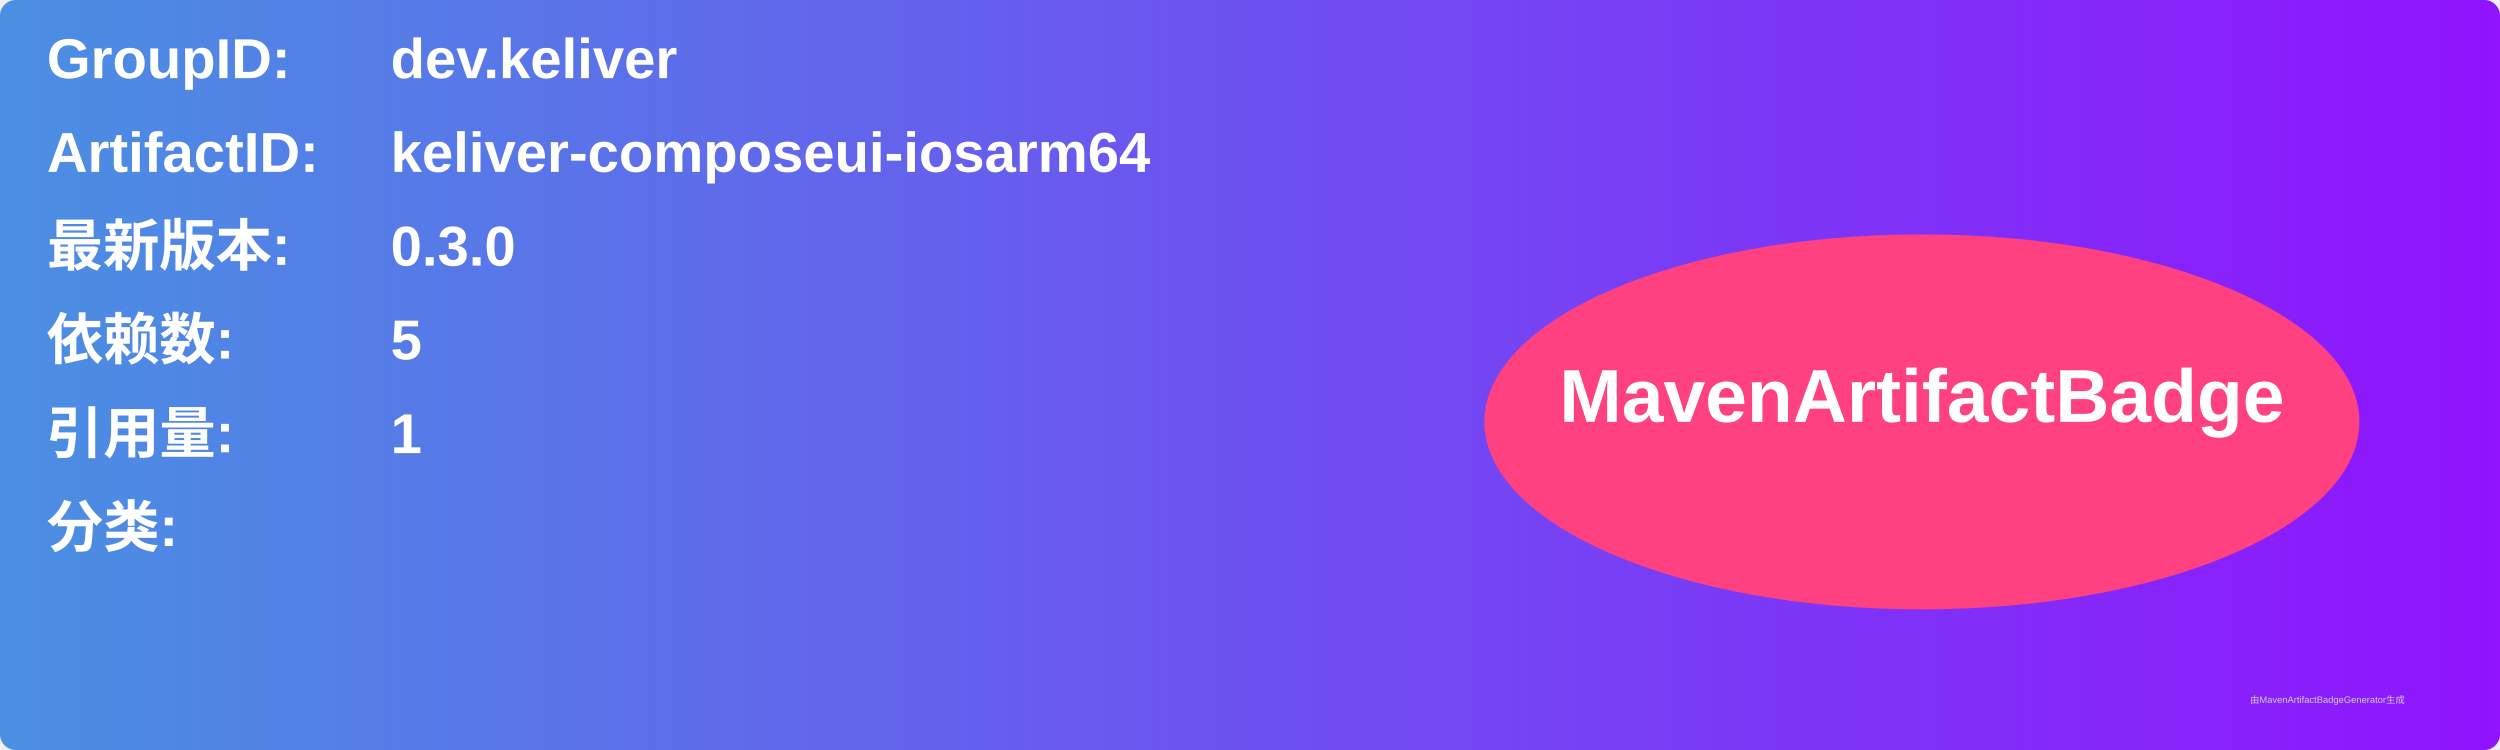
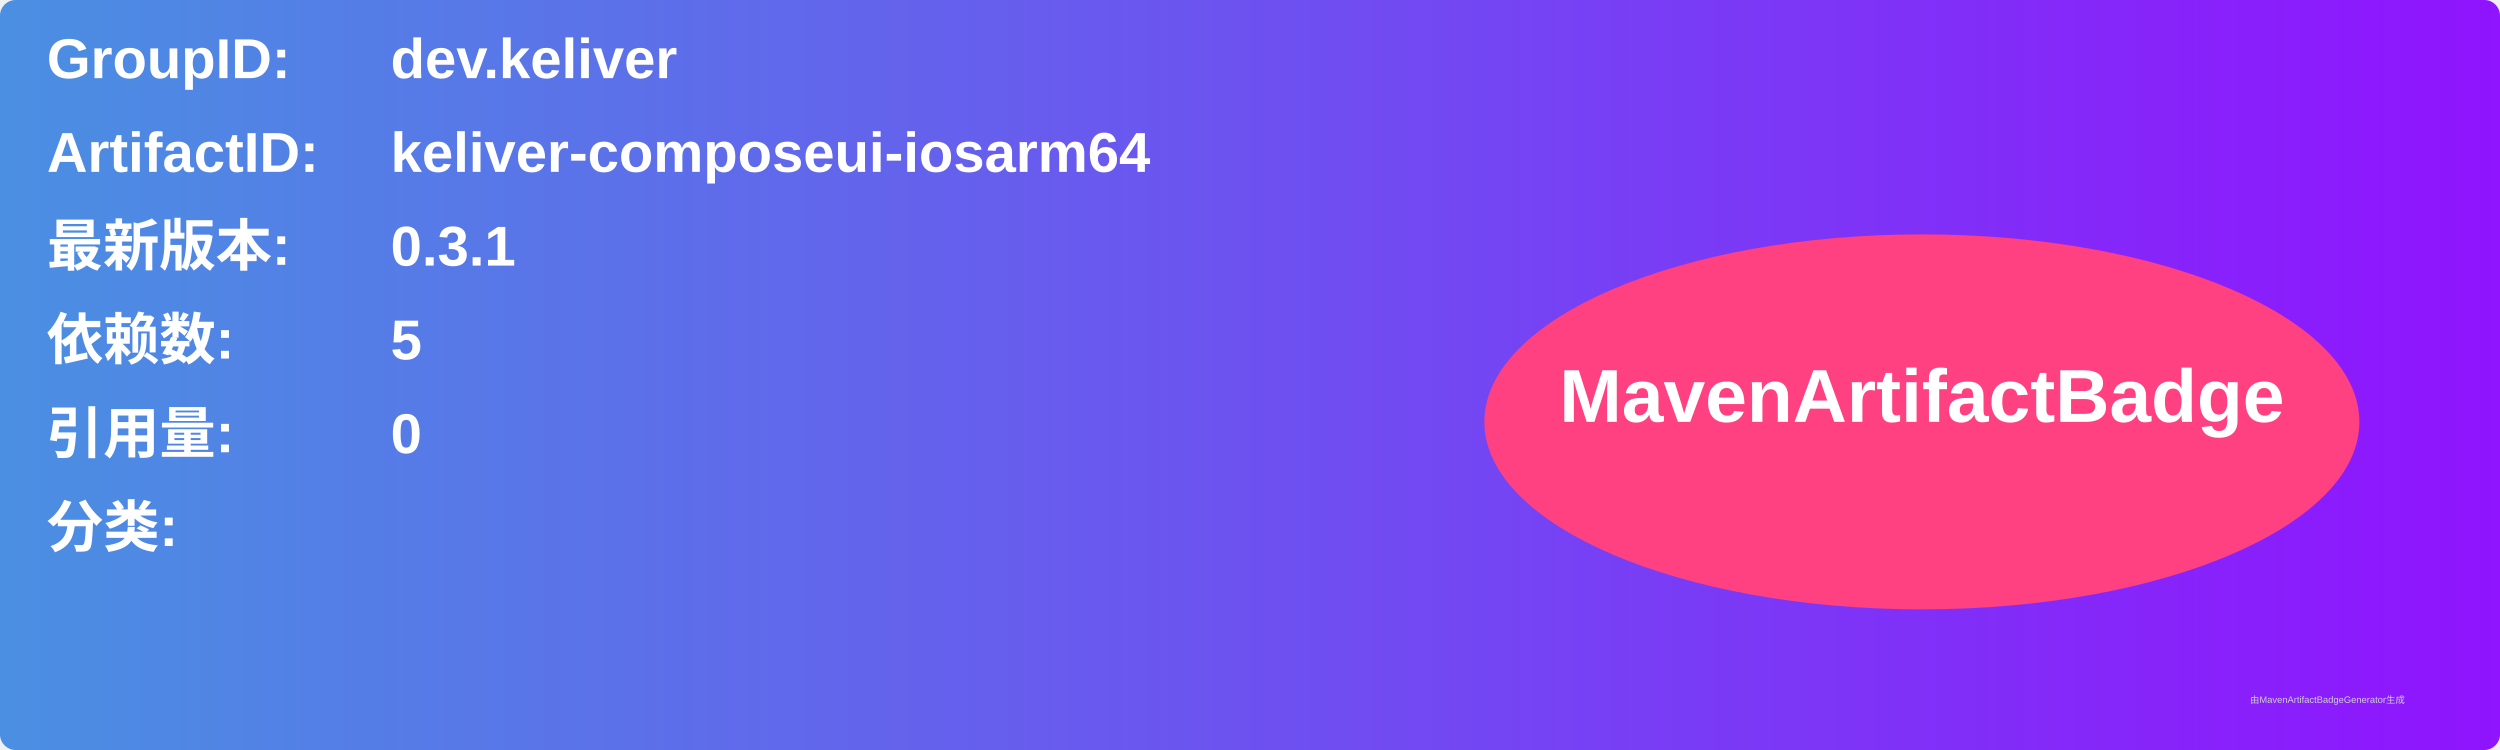
<svg xmlns="http://www.w3.org/2000/svg" width="800" height="240" viewBox="0 0 800 240">
  <linearGradient id="grad" x1="0%" y1="0%" x2="100%" y2="0%">
    <stop offset="0%" stop-color="#4a90e2" />
    <stop offset="100%" stop-color="#9013fe" />
  </linearGradient>
  <rect width="100%" height="100%" rx="5" ry="5" fill="url(#grad)" />
  <g transform="translate(15, 15)">
    <text x="0" y="10" font-family="Arial" font-size="18" fill="white" font-weight="bold" width="260">GroupID:</text>
    <text x="110" y="10" font-family="Arial" font-size="18" fill="white" font-weight="bold" width="460">dev.keliver</text>
    <text x="0" y="40" font-family="Arial" font-size="18" fill="white" font-weight="bold" width="260">ArtifactID:</text>
    <text x="110" y="40" font-family="Arial" font-size="18" fill="white" font-weight="bold" width="460">keliver-composeui-iosarm64</text>
    <text x="0" y="70" font-family="Arial" font-size="18" fill="white" font-weight="bold">最新版本:</text>
    <text x="110" y="70" font-family="Arial" font-size="18" fill="white" font-weight="bold">
-       <tspan font-weight="bold">0.3.0</tspan>
+       <tspan font-weight="bold">0.3.1</tspan>
    </text>
    <text x="0" y="100" font-family="Arial" font-size="18" fill="white" font-weight="bold">依赖数: </text>
    <text x="110" y="100" font-family="Arial" font-size="18" fill="white">
      <tspan font-weight="bold">5</tspan>
    </text>
    <text x="0" y="130" font-family="Arial" font-size="18" fill="white" font-weight="bold">引用量: </text>
    <text x="110" y="130" font-family="Arial" font-size="18" fill="white">
-       <tspan font-weight="bold">1</tspan>
+       <tspan font-weight="bold">0</tspan>
    </text>
    <text x="0" y="160" font-family="Arial" font-size="18" fill="white" font-weight="bold">分类:</text>
    <text x="10" y="190" font-family="Arial" font-size="10" fill="white">
      <tspan font-weight="bold" />
    </text>
    <ellipse cx="600" cy="120" rx="140" ry="60" fill="#ff4081" />
    <text x="600" y="120" text-anchor="middle" font-family="Arial" font-size="24" fill="white" font-weight="bold">MavenArtifactBadge</text>
  </g>
  <text x="720" y="225" font-family="Arial" font-size="3" fill="#d0d0d0">由MavenArtifactBadgeGenerator生成</text>
</svg>
